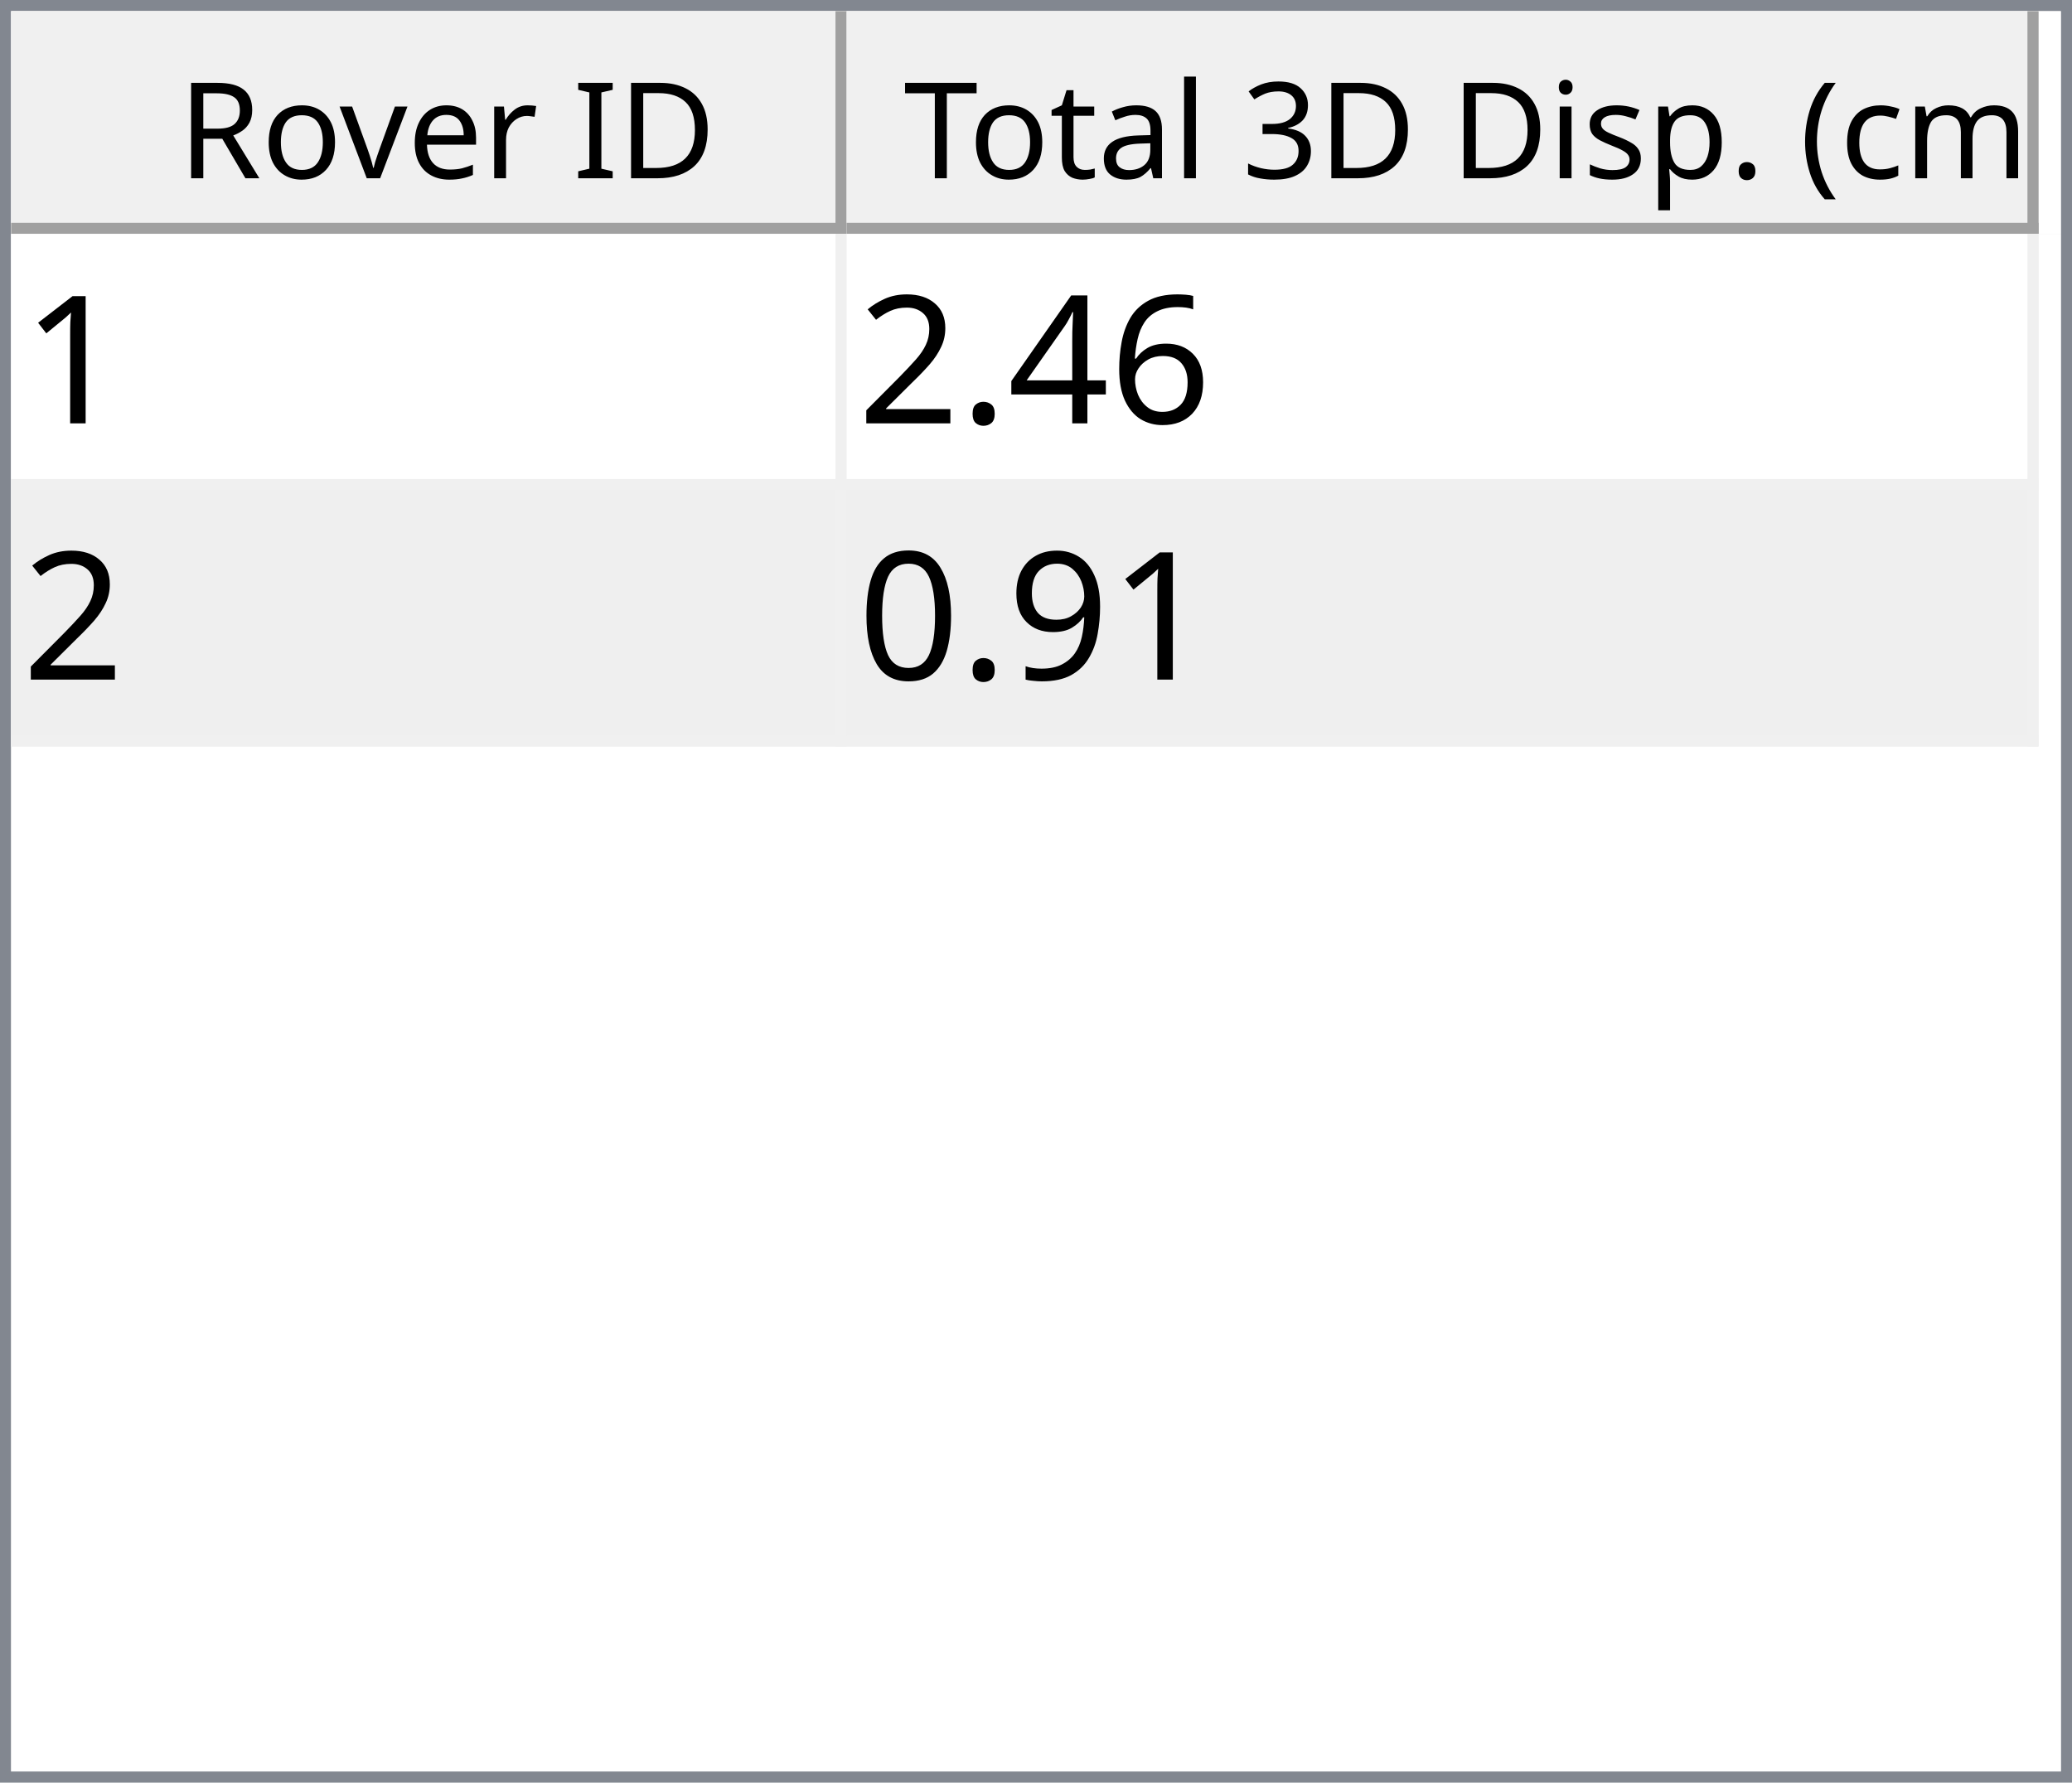
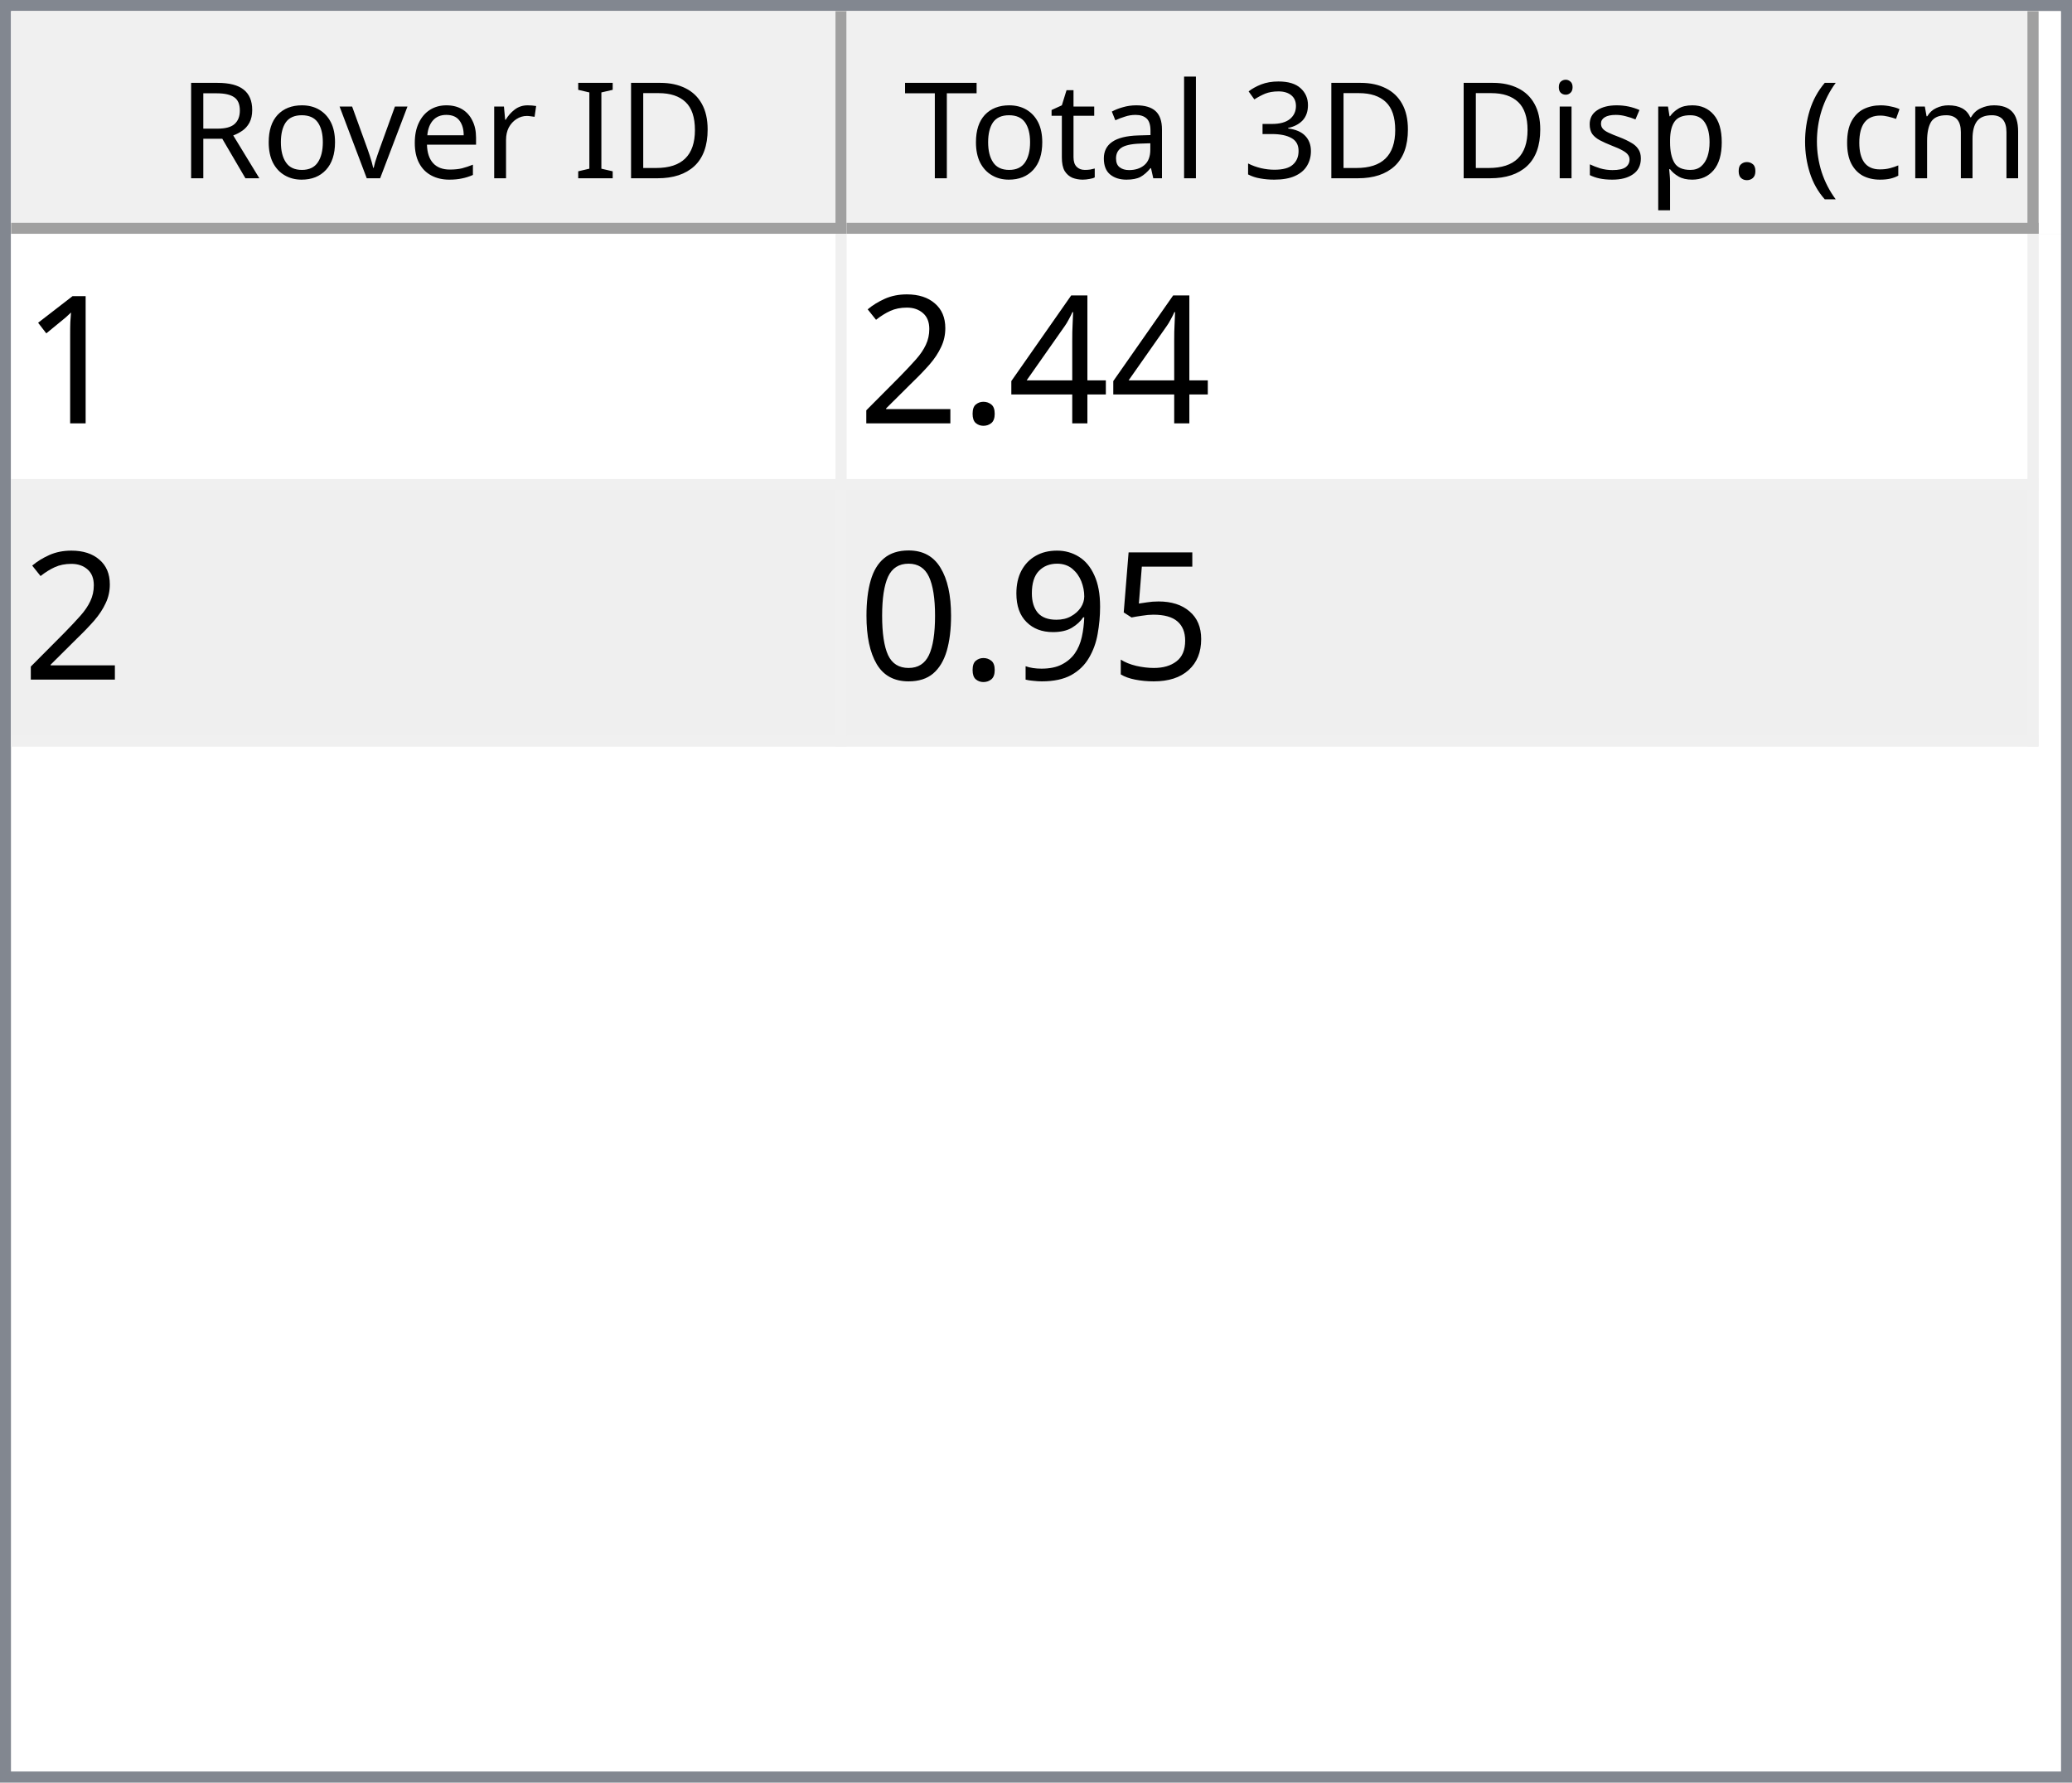
<svg xmlns="http://www.w3.org/2000/svg" style="fill-opacity:1; color-rendering:auto; color-interpolation:auto; text-rendering:auto; stroke:black; stroke-linecap:square; stroke-miterlimit:10; shape-rendering:auto; stroke-opacity:1; fill:black; stroke-dasharray:none; font-weight:normal; stroke-width:1; font-family:'Dialog'; font-style:normal; stroke-linejoin:miter; font-size:12px; stroke-dashoffset:0; image-rendering:auto;" width="186" height="160">
  <defs id="genericDefs" />
  <g>
    <defs id="defs1">
      <clipPath clipPathUnits="userSpaceOnUse" id="clipPath1">
        <path d="M0 0 L186 0 L186 160 L0 160 L0 0 Z" />
      </clipPath>
      <clipPath clipPathUnits="userSpaceOnUse" id="clipPath2">
        <path d="M0 0 L0 160 L186 160 L186 0 Z" />
      </clipPath>
      <clipPath clipPathUnits="userSpaceOnUse" id="clipPath3">
        <path d="M0 0 L0 20 L184 20 L184 0 Z" />
      </clipPath>
      <clipPath clipPathUnits="userSpaceOnUse" id="clipPath4">
        <path d="M0 0 L0 20 L75 20 L75 0 Z" />
      </clipPath>
      <clipPath clipPathUnits="userSpaceOnUse" id="clipPath5">
        <path d="M1 1 L1 19 L74 19 L74 1 Z" />
      </clipPath>
      <clipPath clipPathUnits="userSpaceOnUse" id="clipPath6">
        <path d="M0 0 L0 18 L73 18 L73 0 Z" />
      </clipPath>
      <clipPath clipPathUnits="userSpaceOnUse" id="clipPath7">
        <path d="M-0.5 -0.5 L-0.5 19.5 L74.5 19.5 L74.5 -0.5 Z" />
      </clipPath>
      <clipPath clipPathUnits="userSpaceOnUse" id="clipPath8">
        <path d="M0 0 L0 20 L107 20 L107 0 Z" />
      </clipPath>
      <clipPath clipPathUnits="userSpaceOnUse" id="clipPath9">
        <path d="M1 1 L1 19 L106 19 L106 1 Z" />
      </clipPath>
      <clipPath clipPathUnits="userSpaceOnUse" id="clipPath10">
        <path d="M0 0 L0 18 L105 18 L105 0 Z" />
      </clipPath>
      <clipPath clipPathUnits="userSpaceOnUse" id="clipPath11">
        <path d="M-0.5 -0.5 L-0.5 19.5 L106.5 19.5 L106.5 -0.5 Z" />
      </clipPath>
      <clipPath clipPathUnits="userSpaceOnUse" id="clipPath12">
        <path d="M0 0 L0 138 L184 138 L184 0 Z" />
      </clipPath>
      <clipPath clipPathUnits="userSpaceOnUse" id="clipPath13">
        <path d="M0 0 L0 46 L182 46 L182 0 Z" />
      </clipPath>
      <clipPath clipPathUnits="userSpaceOnUse" id="clipPath14">
        <path d="M-0.5 -0.5 L-0.5 45.5 L181.5 45.5 L181.5 -0.5 Z" />
      </clipPath>
      <clipPath clipPathUnits="userSpaceOnUse" id="clipPath15">
        <path d="M0 0 L0 22 L74 22 L74 0 Z" />
      </clipPath>
      <clipPath clipPathUnits="userSpaceOnUse" id="clipPath16">
        <path d="M0 0 L0 22 L106 22 L106 0 Z" />
      </clipPath>
      <font horiz-adv-x="64.551" id="font1">
        <font-face ascent="107.91" descent="25.098" units-per-em="100" style="font-style:normal; font-family:Segoe UI; font-weight:normal;" />
        <missing-glyph horiz-adv-x="64.551" d="M8.109 0 L8.109 68.266 L56.453 68.266 L56.453 0 L8.109 0 ZM15.328 7.234 L49.219 7.234 L49.219 61.031 L15.328 61.031 L15.328 7.234 Z" />
        <glyph unicode="D" horiz-adv-x="70.117" d="M9.188 0 L9.188 70.016 L28.516 70.016 Q65.531 70.016 65.531 35.891 Q65.531 19.672 55.25 9.836 Q44.969 0 27.734 0 L9.188 0 ZM17.391 62.594 L17.391 7.422 L27.828 7.422 Q41.609 7.422 49.273 14.797 Q56.938 22.172 56.938 35.688 Q56.938 62.594 28.328 62.594 L17.391 62.594 Z" />
        <glyph unicode="I" horiz-adv-x="26.611" d="M17.391 0 L9.188 0 L9.188 70.016 L17.391 70.016 L17.391 0 Z" />
        <glyph unicode=" " horiz-adv-x="27.393" d="" />
        <glyph unicode="r" horiz-adv-x="34.766" d="M34.188 41.891 Q32.078 43.5 28.125 43.5 Q23 43.5 19.555 38.672 Q16.109 33.844 16.109 25.484 L16.109 0 L8.109 0 L8.109 50 L16.109 50 L16.109 39.703 L16.312 39.703 Q18.016 44.969 21.531 47.922 Q25.047 50.875 29.391 50.875 Q32.516 50.875 34.188 50.203 L34.188 41.891 Z" />
        <glyph unicode="e" horiz-adv-x="52.295" d="M48.297 23 L12.984 23 Q13.188 14.656 17.484 10.109 Q21.781 5.562 29.297 5.562 Q37.75 5.562 44.828 11.141 L44.828 3.609 Q38.234 -1.172 27.391 -1.172 Q16.797 -1.172 10.742 5.641 Q4.688 12.453 4.688 24.812 Q4.688 36.469 11.305 43.82 Q17.922 51.172 27.734 51.172 Q37.547 51.172 42.922 44.828 Q48.297 38.484 48.297 27.203 L48.297 23 ZM40.094 29.781 Q40.047 36.719 36.75 40.578 Q33.453 44.438 27.594 44.438 Q21.922 44.438 17.969 40.383 Q14.016 36.328 13.094 29.781 L40.094 29.781 Z" />
        <glyph unicode="v" horiz-adv-x="47.9" d="M47.406 50 L27.484 0 L19.625 0 L0.688 50 L9.469 50 L22.172 13.672 Q23.578 9.672 23.922 6.688 L24.125 6.688 Q24.609 10.453 25.688 13.484 L38.969 50 L47.406 50 Z" />
        <glyph unicode="o" horiz-adv-x="58.594" d="M29 -1.172 Q17.922 -1.172 11.305 5.836 Q4.688 12.844 4.688 24.422 Q4.688 37.016 11.57 44.094 Q18.453 51.172 30.172 51.172 Q41.359 51.172 47.633 44.289 Q53.906 37.406 53.906 25.203 Q53.906 13.234 47.141 6.031 Q40.375 -1.172 29 -1.172 ZM29.594 44.438 Q21.875 44.438 17.383 39.188 Q12.891 33.938 12.891 24.703 Q12.891 15.828 17.43 10.695 Q21.969 5.562 29.594 5.562 Q37.359 5.562 41.531 10.594 Q45.703 15.625 45.703 24.906 Q45.703 34.281 41.531 39.359 Q37.359 44.438 29.594 44.438 Z" />
        <glyph unicode="R" horiz-adv-x="59.814" d="M59.375 0 L49.609 0 L37.891 19.625 Q36.281 22.359 34.766 24.289 Q33.25 26.219 31.664 27.438 Q30.078 28.656 28.25 29.219 Q26.422 29.781 24.125 29.781 L17.391 29.781 L17.391 0 L9.188 0 L9.188 70.016 L30.078 70.016 Q34.672 70.016 38.555 68.867 Q42.438 67.719 45.289 65.375 Q48.141 63.031 49.758 59.547 Q51.375 56.062 51.375 51.375 Q51.375 47.703 50.273 44.656 Q49.172 41.609 47.148 39.211 Q45.125 36.812 42.266 35.133 Q39.406 33.453 35.844 32.516 L35.844 32.328 Q37.594 31.547 38.891 30.547 Q40.188 29.547 41.359 28.18 Q42.531 26.812 43.68 25.078 Q44.828 23.344 46.234 21.047 L59.375 0 ZM17.391 62.594 L17.391 37.203 L28.516 37.203 Q31.594 37.203 34.203 38.133 Q36.812 39.062 38.719 40.797 Q40.625 42.531 41.703 45.047 Q42.781 47.562 42.781 50.688 Q42.781 56.297 39.141 59.445 Q35.5 62.594 28.609 62.594 L17.391 62.594 Z" />
        <glyph unicode=")" horiz-adv-x="30.176" d="M8.297 -15.922 L1.172 -15.922 Q16.406 2.344 16.406 26.812 Q16.406 51.469 1.078 70.016 L8.297 70.016 Q23.531 52.156 23.531 26.703 Q23.531 1.375 8.297 -15.922 Z" />
        <glyph unicode="m" horiz-adv-x="86.133" d="M79.109 0 L71.094 0 L71.094 28.719 Q71.094 37.016 68.531 40.727 Q65.969 44.438 59.906 44.438 Q54.781 44.438 51.195 39.75 Q47.609 35.062 47.609 28.516 L47.609 0 L39.594 0 L39.594 29.688 Q39.594 44.438 28.219 44.438 Q22.953 44.438 19.531 40.016 Q16.109 35.594 16.109 28.516 L16.109 0 L8.109 0 L8.109 50 L16.109 50 L16.109 42.094 L16.312 42.094 Q21.625 51.172 31.844 51.172 Q36.969 51.172 40.773 48.312 Q44.578 45.453 46 40.828 Q51.562 51.172 62.594 51.172 Q79.109 51.172 79.109 30.812 L79.109 0 Z" />
        <glyph unicode="c" horiz-adv-x="46.191" d="M42.188 2.297 Q36.422 -1.172 28.516 -1.172 Q17.828 -1.172 11.258 5.789 Q4.688 12.75 4.688 23.828 Q4.688 36.188 11.766 43.68 Q18.844 51.172 30.672 51.172 Q37.25 51.172 42.281 48.734 L42.281 40.531 Q36.719 44.438 30.375 44.438 Q22.703 44.438 17.797 38.945 Q12.891 33.453 12.891 24.516 Q12.891 15.719 17.508 10.641 Q22.125 5.562 29.891 5.562 Q36.422 5.562 42.188 9.906 L42.188 2.297 Z" />
        <glyph unicode="(" horiz-adv-x="30.176" d="M29.109 -15.922 L21.969 -15.922 Q6.844 1.375 6.844 26.703 Q6.844 52.156 21.969 70.016 L29.203 70.016 Q13.875 51.469 13.875 26.812 Q13.875 2.344 29.109 -15.922 Z" />
        <glyph unicode="." horiz-adv-x="21.68" d="M10.891 -1.078 Q8.641 -1.078 7.055 0.539 Q5.469 2.156 5.469 4.391 Q5.469 6.641 7.055 8.273 Q8.641 9.906 10.891 9.906 Q13.188 9.906 14.797 8.273 Q16.406 6.641 16.406 4.391 Q16.406 2.156 14.797 0.539 Q13.188 -1.078 10.891 -1.078 Z" />
        <glyph unicode="p" horiz-adv-x="58.789" d="M16.312 7.234 L16.109 7.234 L16.109 -23 L8.109 -23 L8.109 50 L16.109 50 L16.109 41.219 L16.312 41.219 Q22.219 51.172 33.594 51.172 Q43.266 51.172 48.688 44.461 Q54.109 37.75 54.109 26.469 Q54.109 13.922 48 6.375 Q41.891 -1.172 31.297 -1.172 Q21.578 -1.172 16.312 7.234 ZM16.109 27.391 L16.109 20.406 Q16.109 14.203 20.141 9.883 Q24.172 5.562 30.375 5.562 Q37.641 5.562 41.773 11.133 Q45.906 16.703 45.906 26.609 Q45.906 34.969 42.047 39.703 Q38.188 44.438 31.594 44.438 Q24.609 44.438 20.359 39.578 Q16.109 34.719 16.109 27.391 Z" />
        <glyph unicode="s" horiz-adv-x="42.432" d="M5.078 1.812 L5.078 10.406 Q11.625 5.562 19.484 5.562 Q30.031 5.562 30.031 12.594 Q30.031 14.594 29.125 15.992 Q28.219 17.391 26.68 18.461 Q25.141 19.531 23.07 20.383 Q21 21.234 18.609 22.172 Q15.281 23.484 12.766 24.828 Q10.25 26.172 8.57 27.859 Q6.891 29.547 6.031 31.695 Q5.172 33.844 5.172 36.719 Q5.172 40.234 6.789 42.945 Q8.406 45.656 11.086 47.484 Q13.766 49.312 17.211 50.242 Q20.656 51.172 24.312 51.172 Q30.812 51.172 35.938 48.922 L35.938 40.828 Q30.422 44.438 23.25 44.438 Q21 44.438 19.195 43.922 Q17.391 43.406 16.094 42.477 Q14.797 41.547 14.086 40.258 Q13.375 38.969 13.375 37.406 Q13.375 35.453 14.086 34.133 Q14.797 32.812 16.164 31.789 Q17.531 30.766 19.484 29.938 Q21.438 29.109 23.922 28.125 Q27.25 26.859 29.883 25.516 Q32.516 24.172 34.375 22.484 Q36.234 20.797 37.234 18.602 Q38.234 16.406 38.234 13.375 Q38.234 9.672 36.602 6.938 Q34.969 4.203 32.234 2.398 Q29.5 0.594 25.93 -0.289 Q22.359 -1.172 18.453 -1.172 Q10.75 -1.172 5.078 1.812 Z" />
        <glyph unicode="i" horiz-adv-x="24.219" d="M12.203 62.703 Q10.062 62.703 8.547 64.164 Q7.031 65.625 7.031 67.875 Q7.031 70.125 8.547 71.609 Q10.062 73.094 12.203 73.094 Q14.406 73.094 15.945 71.609 Q17.484 70.125 17.484 67.875 Q17.484 65.719 15.945 64.211 Q14.406 62.703 12.203 62.703 ZM16.109 0 L8.109 0 L8.109 50 L16.109 50 L16.109 0 Z" />
        <glyph unicode="3" horiz-adv-x="53.906" d="M46.531 19.828 Q46.531 15.094 44.75 11.211 Q42.969 7.328 39.719 4.57 Q36.469 1.812 31.93 0.297 Q27.391 -1.219 21.922 -1.219 Q11.922 -1.219 6 2.594 L6 11.188 Q13.094 5.609 22.219 5.609 Q25.875 5.609 28.828 6.539 Q31.781 7.469 33.906 9.227 Q36.031 10.984 37.18 13.477 Q38.328 15.969 38.328 19.094 Q38.328 32.812 18.797 32.812 L12.984 32.812 L12.984 39.594 L18.5 39.594 Q35.797 39.594 35.797 52.484 Q35.797 64.406 22.609 64.406 Q15.188 64.406 8.688 59.422 L8.688 67.188 Q15.375 71.188 24.609 71.188 Q29 71.188 32.57 69.969 Q36.141 68.75 38.68 66.555 Q41.219 64.359 42.609 61.281 Q44 58.203 44 54.5 Q44 40.672 30.031 36.719 L30.031 36.531 Q33.594 36.141 36.625 34.797 Q39.656 33.453 41.852 31.305 Q44.047 29.156 45.289 26.25 Q46.531 23.344 46.531 19.828 Z" />
        <glyph unicode="l" horiz-adv-x="24.219" d="M16.109 0 L8.109 0 L8.109 74.031 L16.109 74.031 L16.109 0 Z" />
        <glyph unicode="a" horiz-adv-x="50.879" d="M43.891 0 L35.891 0 L35.891 7.812 L35.688 7.812 Q30.469 -1.172 20.312 -1.172 Q12.844 -1.172 8.617 2.781 Q4.391 6.734 4.391 13.281 Q4.391 27.297 20.906 29.594 L35.891 31.688 Q35.891 44.438 25.594 44.438 Q16.547 44.438 9.281 38.281 L9.281 46.484 Q16.656 51.172 26.266 51.172 Q43.891 51.172 43.891 32.516 L43.891 0 ZM35.891 25.297 L23.828 23.641 Q18.266 22.859 15.43 20.875 Q12.594 18.891 12.594 13.875 Q12.594 10.203 15.211 7.883 Q17.828 5.562 22.172 5.562 Q28.125 5.562 32.008 9.742 Q35.891 13.922 35.891 20.312 L35.891 25.297 Z" />
        <glyph unicode="t" horiz-adv-x="33.887" d="M31.297 0.484 Q28.469 -1.078 23.828 -1.078 Q10.688 -1.078 10.688 13.578 L10.688 43.172 L2.094 43.172 L2.094 50 L10.688 50 L10.688 62.203 L18.703 64.797 L18.703 50 L31.297 50 L31.297 43.172 L18.703 43.172 L18.703 14.984 Q18.703 9.969 20.414 7.82 Q22.125 5.672 26.078 5.672 Q29.109 5.672 31.297 7.328 L31.297 0.484 Z" />
        <glyph unicode="T" horiz-adv-x="52.393" d="M50.594 62.594 L30.375 62.594 L30.375 0 L22.172 0 L22.172 62.594 L2 62.594 L2 70.016 L50.594 70.016 L50.594 62.594 Z" />
      </font>
      <font horiz-adv-x="75.0" id="font2">
        <font-face ascent="100.537" descent="21.973" units-per-em="100" style="font-style:normal; font-family:sans-serif; font-weight:normal;" />
        <missing-glyph horiz-adv-x="75.0" d="M12.5 0 L12.5 62.5 L62.5 62.5 L62.5 0 L12.5 0 ZM14.062 1.562 L60.938 1.562 L60.938 60.938 L14.062 60.938 L14.062 1.562 Z" />
        <glyph unicode="1" horiz-adv-x="55.615" d="M37.25 0 L28.469 0 L28.469 56 Q25.297 52.984 20.141 49.953 Q14.984 46.922 10.891 45.406 L10.891 53.906 Q18.266 57.375 23.781 62.305 Q29.297 67.234 31.594 71.875 L37.25 71.875 L37.25 0 Z" />
-         <glyph unicode="6" horiz-adv-x="55.615" d="M49.75 54.047 L41.016 53.375 Q39.844 58.547 37.703 60.891 Q34.125 64.656 28.906 64.656 Q24.703 64.656 21.531 62.312 Q17.391 59.281 14.992 53.469 Q12.594 47.656 12.5 36.922 Q15.672 41.75 20.266 44.094 Q24.859 46.438 29.891 46.438 Q38.672 46.438 44.852 39.969 Q51.031 33.5 51.031 23.25 Q51.031 16.5 48.125 10.719 Q45.219 4.938 40.141 1.859 Q35.062 -1.219 28.609 -1.219 Q17.625 -1.219 10.695 6.859 Q3.766 14.938 3.766 33.5 Q3.766 54.25 11.422 63.672 Q18.109 71.875 29.438 71.875 Q37.891 71.875 43.289 67.141 Q48.688 62.406 49.75 54.047 ZM13.875 23.188 Q13.875 18.656 15.797 14.508 Q17.719 10.359 21.188 8.18 Q24.656 6 28.469 6 Q34.031 6 38.039 10.492 Q42.047 14.984 42.047 22.703 Q42.047 30.125 38.086 34.398 Q34.125 38.672 28.125 38.672 Q22.172 38.672 18.023 34.398 Q13.875 30.125 13.875 23.188 Z" />
        <glyph unicode="4" horiz-adv-x="55.615" d="M32.328 0 L32.328 17.141 L1.266 17.141 L1.266 25.203 L33.938 71.578 L41.109 71.578 L41.109 25.203 L50.781 25.203 L50.781 17.141 L41.109 17.141 L41.109 0 L32.328 0 ZM32.328 25.203 L32.328 57.469 L9.906 25.203 L32.328 25.203 Z" />
        <glyph unicode="." horiz-adv-x="27.783" d="M9.078 0 L9.078 10.016 L19.094 10.016 L19.094 0 L9.078 0 Z" />
        <glyph unicode="2" horiz-adv-x="55.615" d="M50.344 8.453 L50.344 0 L3.031 0 Q2.938 3.172 4.047 6.109 Q5.859 10.938 9.836 15.625 Q13.812 20.312 21.344 26.469 Q33.016 36.031 37.117 41.625 Q41.219 47.219 41.219 52.203 Q41.219 57.422 37.477 61.008 Q33.734 64.594 27.734 64.594 Q21.391 64.594 17.578 60.789 Q13.766 56.984 13.719 50.25 L4.688 51.172 Q5.609 61.281 11.664 66.578 Q17.719 71.875 27.938 71.875 Q38.234 71.875 44.242 66.164 Q50.25 60.453 50.25 52 Q50.25 47.703 48.492 43.555 Q46.734 39.406 42.656 34.812 Q38.578 30.219 29.109 22.219 Q21.188 15.578 18.945 13.211 Q16.703 10.844 15.234 8.453 L50.344 8.453 Z" />
+         <glyph unicode="5" horiz-adv-x="55.615" d="M4.156 18.75 L13.375 19.531 Q14.406 12.797 18.141 9.398 Q21.875 6 27.156 6 Q33.5 6 37.891 10.789 Q42.281 15.578 42.281 23.484 Q42.281 31 38.062 35.352 Q33.844 39.703 27 39.703 Q22.75 39.703 19.336 37.773 Q15.922 35.844 13.969 32.766 L5.719 33.844 L12.641 70.609 L48.25 70.609 L48.25 62.203 L19.672 62.203 L15.828 42.969 Q22.266 47.469 29.344 47.469 Q38.719 47.469 45.164 40.969 Q51.609 34.469 51.609 24.266 Q51.609 14.547 45.953 7.469 Q39.062 -1.219 27.156 -1.219 Q17.391 -1.219 11.211 4.25 Q5.031 9.719 4.156 18.75 Z" />
        <glyph unicode="9" horiz-adv-x="55.615" d="M5.469 16.547 L13.922 17.328 Q14.984 11.375 18.016 8.688 Q21.047 6 25.781 6 Q29.828 6 32.883 7.859 Q35.938 9.719 37.891 12.82 Q39.844 15.922 41.164 21.195 Q42.484 26.469 42.484 31.938 Q42.484 32.516 42.438 33.688 Q39.797 29.5 35.234 26.883 Q30.672 24.266 25.344 24.266 Q16.453 24.266 10.305 30.711 Q4.156 37.156 4.156 47.703 Q4.156 58.594 10.578 65.234 Q17 71.875 26.656 71.875 Q33.641 71.875 39.43 68.117 Q45.219 64.359 48.219 57.398 Q51.219 50.438 51.219 37.25 Q51.219 23.531 48.242 15.406 Q45.266 7.281 39.383 3.031 Q33.5 -1.219 25.594 -1.219 Q17.188 -1.219 11.867 3.445 Q6.547 8.109 5.469 16.547 ZM41.453 48.141 Q41.453 55.719 37.43 60.156 Q33.406 64.594 27.734 64.594 Q21.875 64.594 17.531 59.812 Q13.188 55.031 13.188 47.406 Q13.188 40.578 17.312 36.305 Q21.438 32.031 27.484 32.031 Q33.594 32.031 37.523 36.305 Q41.453 40.578 41.453 48.141 Z" />
        <glyph unicode="0" horiz-adv-x="55.615" d="M4.156 35.297 Q4.156 48 6.766 55.742 Q9.375 63.484 14.523 67.68 Q19.672 71.875 27.484 71.875 Q33.25 71.875 37.594 69.555 Q41.938 67.234 44.773 62.867 Q47.609 58.5 49.219 52.227 Q50.828 45.953 50.828 35.297 Q50.828 22.703 48.242 14.969 Q45.656 7.234 40.508 3.008 Q35.359 -1.219 27.484 -1.219 Q17.141 -1.219 11.234 6.203 Q4.156 15.141 4.156 35.297 ZM13.188 35.297 Q13.188 17.672 17.312 11.836 Q21.438 6 27.484 6 Q33.547 6 37.672 11.859 Q41.797 17.719 41.797 35.297 Q41.797 52.984 37.672 58.789 Q33.547 64.594 27.391 64.594 Q21.344 64.594 17.719 59.469 Q13.188 52.938 13.188 35.297 Z" />
      </font>
    </defs>
    <g style="fill:white; stroke:white;">
      <rect x="0" y="0" width="186" style="clip-path:url(#clipPath1); stroke:none;" height="160" />
    </g>
    <g style="fill:white; text-rendering:optimizeSpeed; color-rendering:optimizeSpeed; image-rendering:optimizeSpeed; shape-rendering:crispEdges; stroke:white; color-interpolation:sRGB;">
      <rect x="0" width="186" height="160" y="0" style="stroke:none;" />
      <path style="stroke:none;" d="M0 160 L186 160 L186 0 L0 0 Z" />
    </g>
    <g style="fill:rgb(240,240,240); font-family:'Segoe UI'; stroke:rgb(240,240,240);">
      <rect x="0" y="0" width="186" style="clip-path:url(#clipPath2); stroke:none;" height="160" />
    </g>
    <g style="fill:rgb(130,135,144); font-family:'Segoe UI'; stroke:rgb(130,135,144);">
      <path d="M0 0 L186 0 L186 160 L0 160 L0 0 ZM1 1 L185 1 L185 159 L1 159 L1 1 Z" style="fill-rule:evenodd; clip-path:url(#clipPath2); stroke:none;" />
    </g>
    <g style="fill:white; font-family:'Segoe UI'; stroke:white;" transform="translate(1,1)">
      <rect x="0" y="0" width="184" style="clip-path:url(#clipPath3); stroke:none;" height="20" />
    </g>
    <g style="fill:rgb(240,240,240); font-family:'Segoe UI'; stroke:rgb(240,240,240);" transform="translate(1,1)">
      <rect x="0" y="0" width="75" style="clip-path:url(#clipPath4); stroke:none;" height="20" />
    </g>
    <g style="font-family:'Segoe UI';" transform="translate(2,2)">
      <text x="14" xml:space="preserve" y="14" style="clip-path:url(#clipPath6); stroke:none;">Rover ID</text>
    </g>
    <g style="fill:rgb(160,160,160); font-family:'Segoe UI'; stroke:rgb(160,160,160); stroke-linejoin:bevel;" transform="translate(1.5,1.5)">
      <line x1="74" x2="74" y1="0" style="fill:none; clip-path:url(#clipPath7);" y2="19" />
    </g>
    <g style="fill:rgb(160,160,160); font-family:'Segoe UI'; stroke:rgb(160,160,160); stroke-linejoin:bevel;" transform="matrix(1,0,0,1,1,1) translate(0.5,0.5)">
      <line x1="0" x2="74" y1="19" style="fill:none; clip-path:url(#clipPath7);" y2="19" />
    </g>
    <g style="fill:rgb(240,240,240); font-family:'Segoe UI'; stroke:rgb(240,240,240);" transform="translate(76,1)">
      <rect x="0" y="0" width="107" style="clip-path:url(#clipPath8); stroke:none;" height="20" />
    </g>
    <g style="font-family:'Segoe UI';" transform="translate(77,2)">
      <text x="1" xml:space="preserve" y="14" style="clip-path:url(#clipPath10); stroke:none;"> Total 3D Disp. (cm)</text>
    </g>
    <g style="fill:rgb(160,160,160); font-family:'Segoe UI'; stroke:rgb(160,160,160); stroke-linejoin:bevel;" transform="translate(76.5,1.5)">
      <line x1="106" x2="106" y1="0" style="fill:none; clip-path:url(#clipPath11);" y2="19" />
    </g>
    <g style="fill:rgb(160,160,160); font-family:'Segoe UI'; stroke:rgb(160,160,160); stroke-linejoin:bevel;" transform="matrix(1,0,0,1,76,1) translate(0.5,0.5)">
      <line x1="0" x2="106" y1="19" style="fill:none; clip-path:url(#clipPath11);" y2="19" />
    </g>
    <g style="fill:white; font-family:'Segoe UI'; stroke:white;" transform="translate(1,21)">
      <rect x="0" y="0" width="184" style="clip-path:url(#clipPath12); stroke:none;" height="138" />
    </g>
    <g style="fill:rgb(240,240,240); font-size:16px; font-family:sans-serif; stroke:rgb(240,240,240);" transform="translate(1,21)">
      <rect x="0" y="0" width="182" style="clip-path:url(#clipPath13); stroke:none;" height="46" />
      <line transform="translate(0.5,0.5)" x1="0" x2="181" y1="22" style="clip-path:url(#clipPath14); fill:none; stroke-linejoin:bevel;" y2="22" />
    </g>
    <g transform="matrix(1,0,0,1,1,21) translate(0.5,0.5)" style="fill:rgb(240,240,240); font-size:16px; font-family:sans-serif; stroke:rgb(240,240,240); stroke-linejoin:bevel;">
      <line x1="0" x2="181" y1="45" style="fill:none; clip-path:url(#clipPath14);" y2="45" />
    </g>
    <g transform="matrix(1,0,0,1,1,21) translate(0.5,0.5)" style="fill:rgb(240,240,240); font-size:16px; font-family:sans-serif; stroke:rgb(240,240,240); stroke-linejoin:bevel;">
      <line x1="74" x2="74" y1="0" style="fill:none; clip-path:url(#clipPath14);" y2="45" />
    </g>
    <g transform="matrix(1,0,0,1,1,21) translate(0.5,0.5)" style="fill:rgb(240,240,240); font-size:16px; font-family:sans-serif; stroke:rgb(240,240,240); stroke-linejoin:bevel;">
      <line x1="181" x2="181" y1="0" style="fill:none; clip-path:url(#clipPath14);" y2="45" />
    </g>
    <g style="fill:white; font-size:16px; font-family:sans-serif; stroke:white;" transform="matrix(1,0,0,1,1,21)">
      <rect x="0" y="0" width="74" style="clip-path:url(#clipPath15); stroke:none;" height="22" />
      <text x="1" y="17" style="fill:black; clip-path:url(#clipPath15); stroke:none;" xml:space="preserve">1</text>
    </g>
    <g style="fill:white; font-size:16px; font-family:sans-serif; stroke:white;" transform="matrix(1,0,0,1,1,21) translate(75,0)">
      <rect x="0" y="0" width="106" style="clip-path:url(#clipPath16); stroke:none;" height="22" />
-       <text x="1" y="17" style="fill:black; clip-path:url(#clipPath16); stroke:none;" xml:space="preserve">2.46</text>
+       <text x="1" y="17" style="fill:black; clip-path:url(#clipPath16); stroke:none;" xml:space="preserve">2.44</text>
    </g>
    <g style="fill:rgb(239,239,239); font-size:16px; font-family:sans-serif; stroke:rgb(239,239,239);" transform="matrix(1,0,0,1,1,21) translate(0,23)">
      <rect x="0" y="0" width="74" style="clip-path:url(#clipPath15); stroke:none;" height="22" />
      <text x="1" y="17" style="fill:black; clip-path:url(#clipPath15); stroke:none;" xml:space="preserve">2</text>
    </g>
    <g style="fill:rgb(239,239,239); font-size:16px; font-family:sans-serif; stroke:rgb(239,239,239);" transform="matrix(1,0,0,1,1,21) translate(75,23)">
      <rect x="0" y="0" width="106" style="clip-path:url(#clipPath16); stroke:none;" height="22" />
-       <text x="1" y="17" style="fill:black; clip-path:url(#clipPath16); stroke:none;" xml:space="preserve">0.91</text>
+       <text x="1" y="17" style="fill:black; clip-path:url(#clipPath16); stroke:none;" xml:space="preserve">0.95</text>
    </g>
  </g>
</svg>
